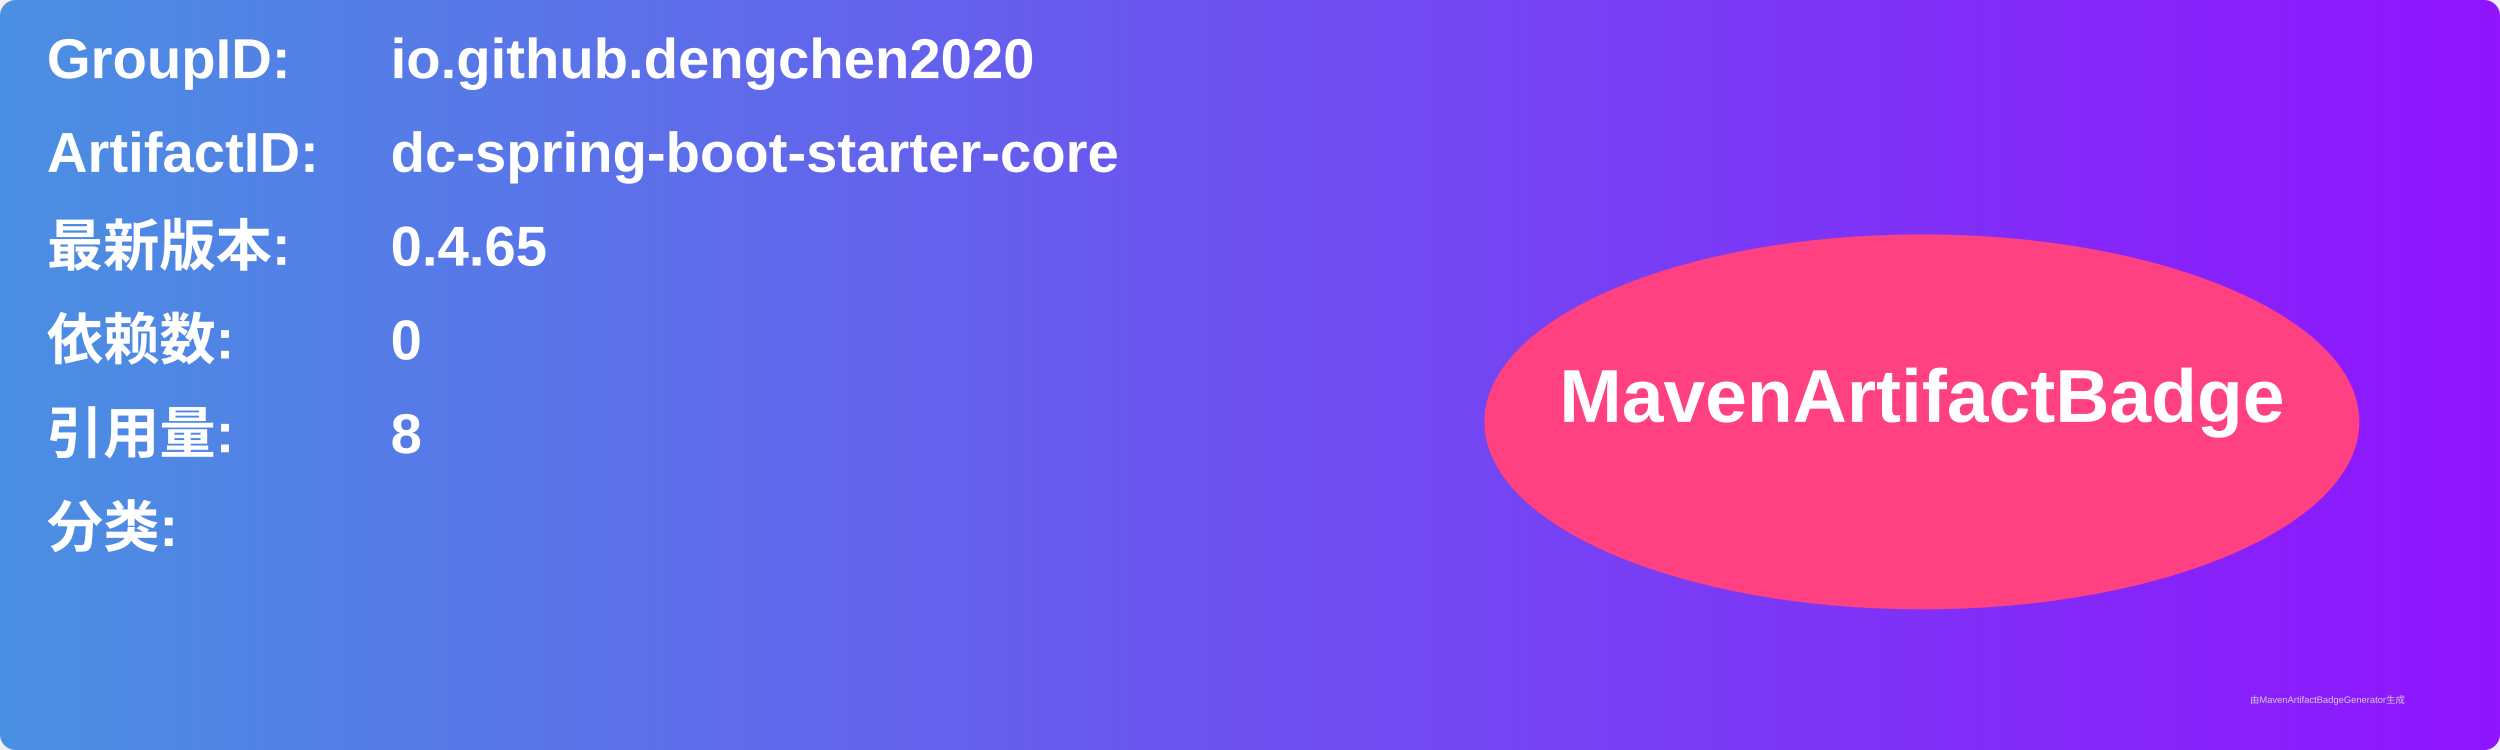
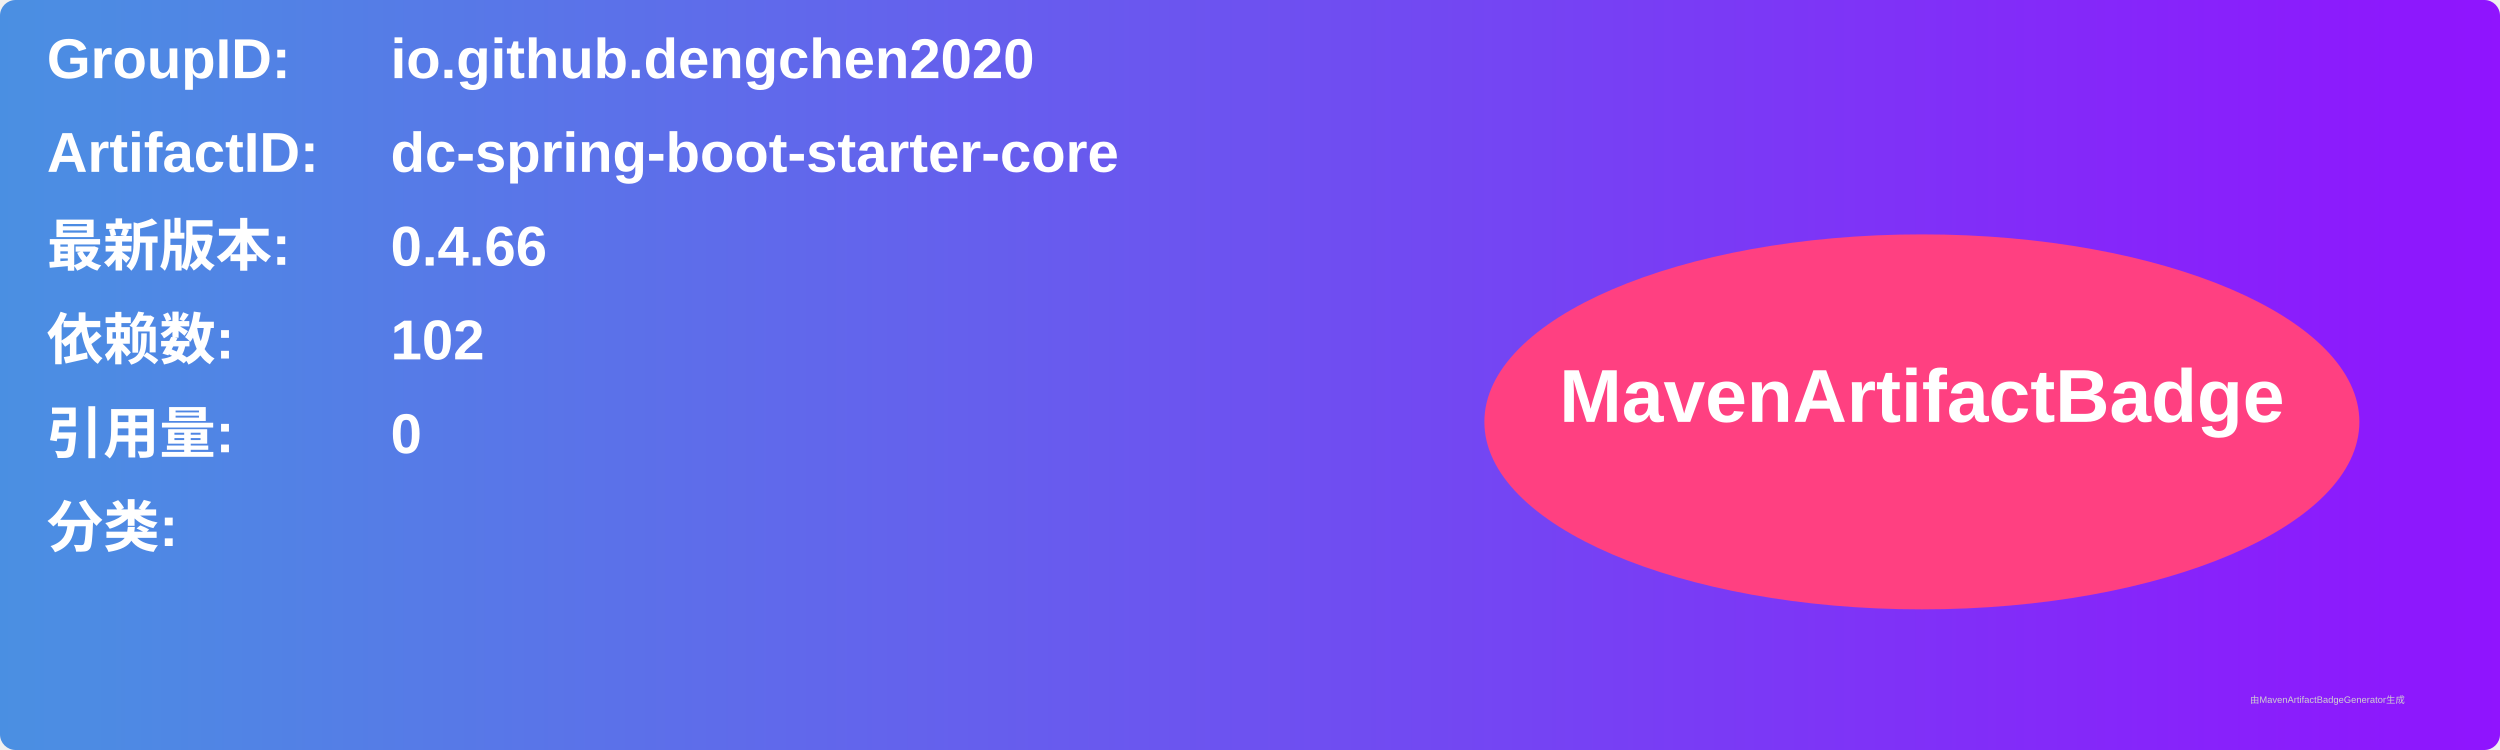
<svg xmlns="http://www.w3.org/2000/svg" width="800" height="240" viewBox="0 0 800 240">
  <linearGradient id="grad" x1="0%" y1="0%" x2="100%" y2="0%">
    <stop offset="0%" stop-color="#4a90e2" />
    <stop offset="100%" stop-color="#9013fe" />
  </linearGradient>
  <rect width="100%" height="100%" rx="5" ry="5" fill="url(#grad)" />
  <g transform="translate(15, 15)">
    <text x="0" y="10" font-family="Arial" font-size="18" fill="white" font-weight="bold" width="260">GroupID:</text>
    <text x="110" y="10" font-family="Arial" font-size="18" fill="white" font-weight="bold" width="460">io.github.dengchen2020</text>
    <text x="0" y="40" font-family="Arial" font-size="18" fill="white" font-weight="bold" width="260">ArtifactID:</text>
    <text x="110" y="40" font-family="Arial" font-size="18" fill="white" font-weight="bold" width="460">dc-spring-boot-starter-core</text>
    <text x="0" y="70" font-family="Arial" font-size="18" fill="white" font-weight="bold">最新版本:</text>
    <text x="110" y="70" font-family="Arial" font-size="18" fill="white" font-weight="bold">
-       <tspan font-weight="bold">0.4.65</tspan>
+       <tspan font-weight="bold">0.4.66</tspan>
    </text>
    <text x="0" y="100" font-family="Arial" font-size="18" fill="white" font-weight="bold">依赖数: </text>
    <text x="110" y="100" font-family="Arial" font-size="18" fill="white">
-       <tspan font-weight="bold">0</tspan>
+       <tspan font-weight="bold">102</tspan>
    </text>
    <text x="0" y="130" font-family="Arial" font-size="18" fill="white" font-weight="bold">引用量: </text>
    <text x="110" y="130" font-family="Arial" font-size="18" fill="white">
-       <tspan font-weight="bold">8</tspan>
+       <tspan font-weight="bold">0</tspan>
    </text>
    <text x="0" y="160" font-family="Arial" font-size="18" fill="white" font-weight="bold">分类:</text>
    <text x="10" y="190" font-family="Arial" font-size="10" fill="white">
      <tspan font-weight="bold" />
    </text>
    <ellipse cx="600" cy="120" rx="140" ry="60" fill="#ff4081" />
    <text x="600" y="120" text-anchor="middle" font-family="Arial" font-size="24" fill="white" font-weight="bold">MavenArtifactBadge</text>
  </g>
  <text x="720" y="225" font-family="Arial" font-size="3" fill="#d0d0d0">由MavenArtifactBadgeGenerator生成</text>
</svg>
